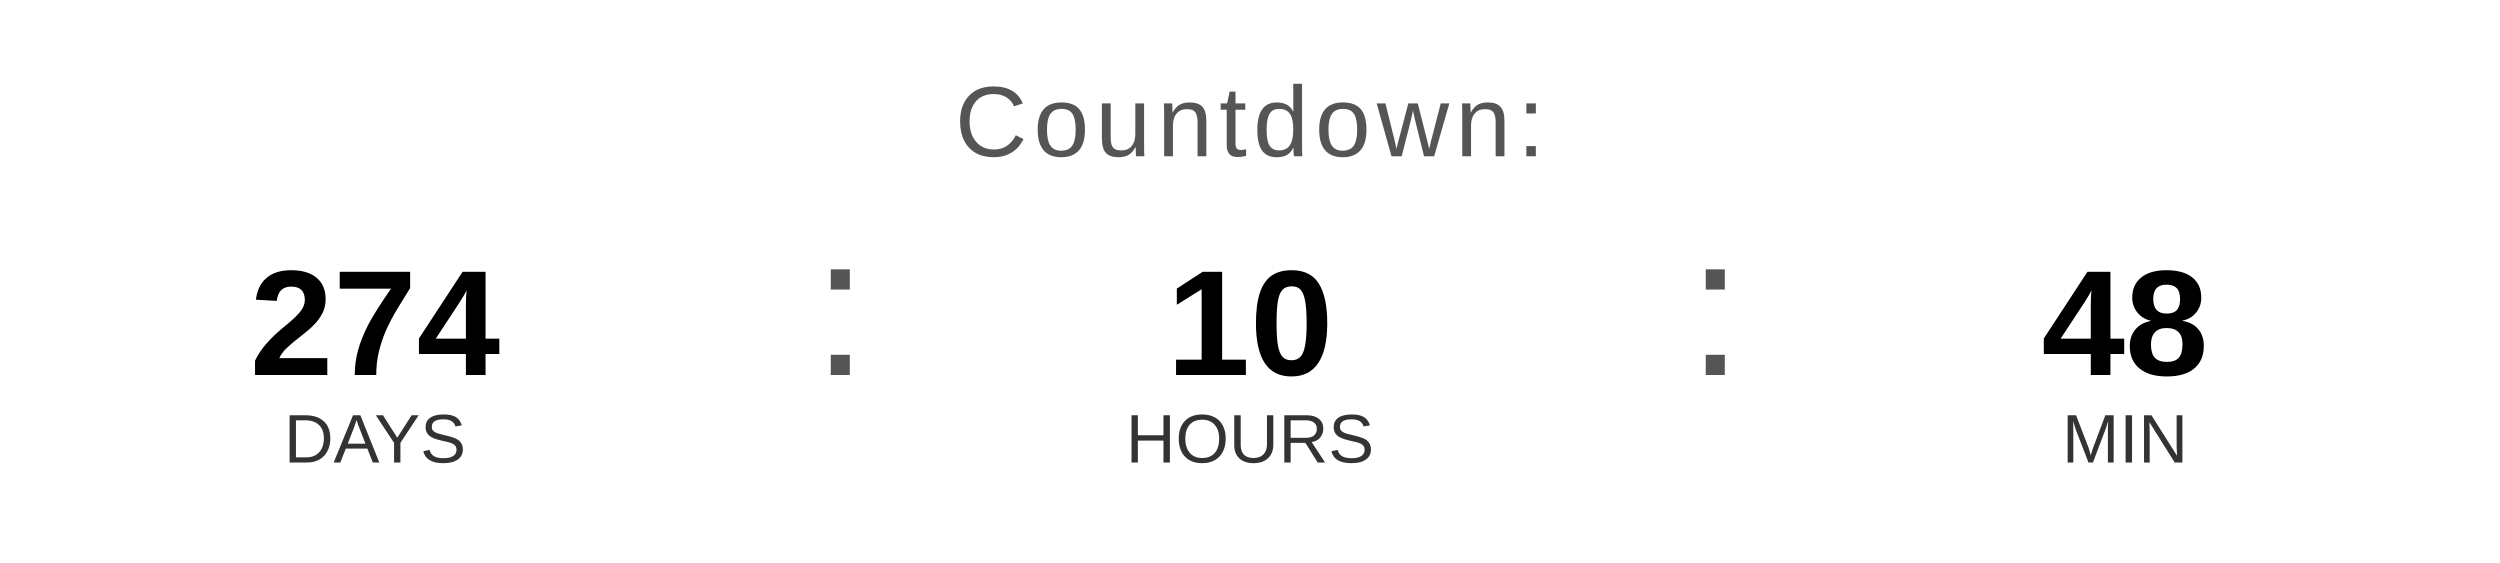
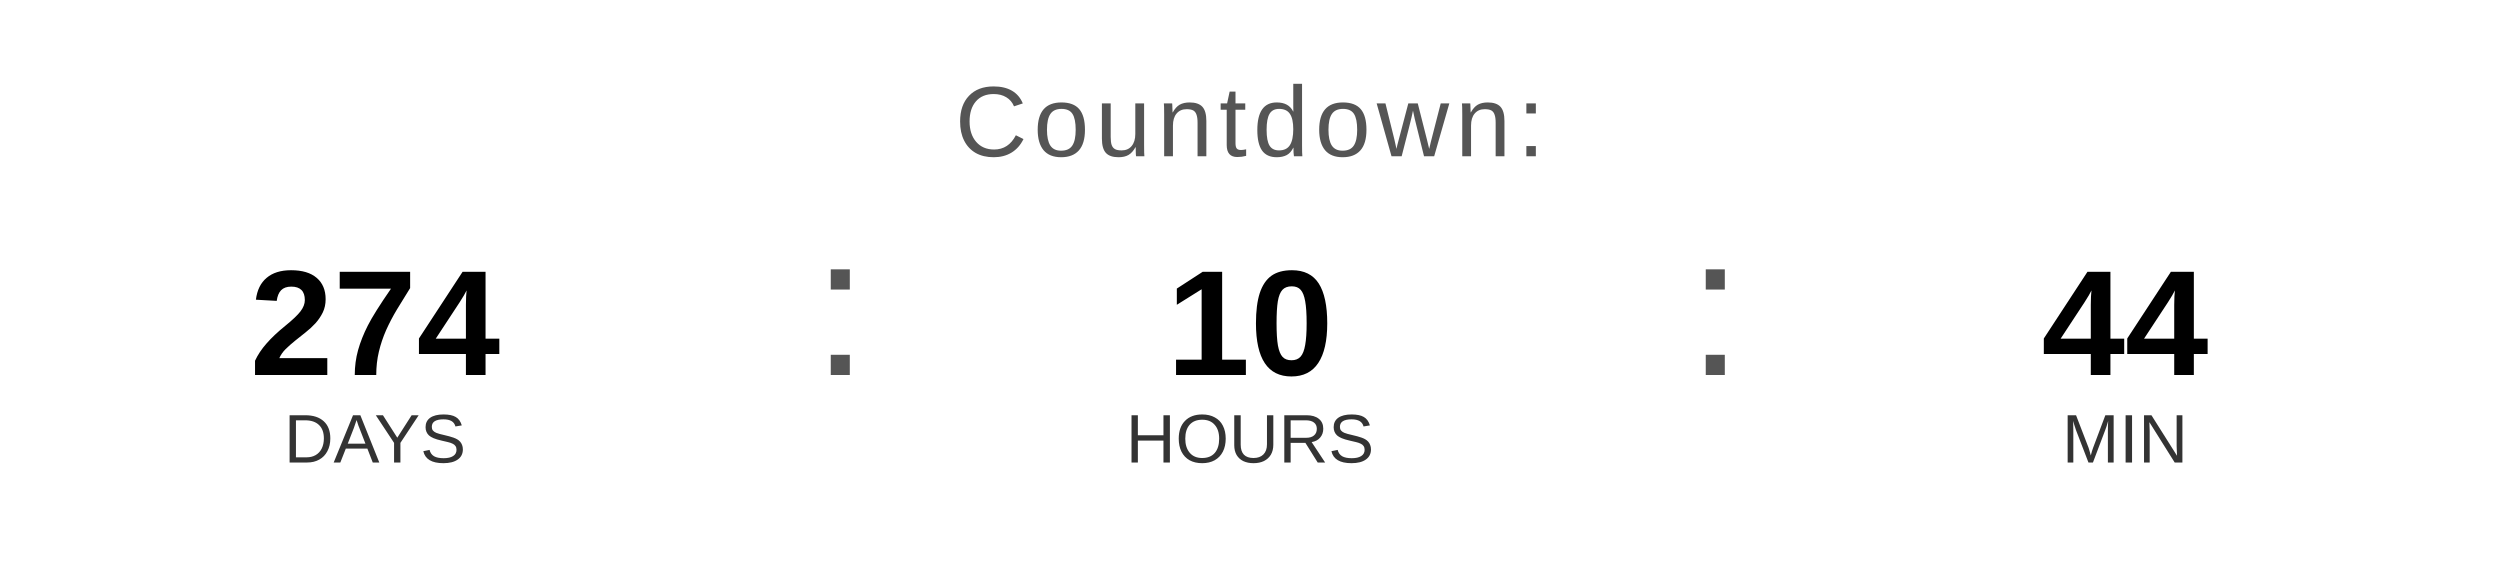
<svg xmlns="http://www.w3.org/2000/svg" width="400" height="90" viewBox="0 0 400 90">
  <text x="200" y="25" font-family="Arial, Helvetica, sans-serif" font-size="16" fill="#555555" text-anchor="middle" letter-spacing="1">
    Countdown:
  </text>
  <text x="60" y="60" font-family="Arial, Helvetica, sans-serif" font-size="24" font-weight="bold" fill="#000000" text-anchor="middle">274</text>
  <text x="60" y="74" font-family="Arial, Helvetica, sans-serif" font-size="11" fill="#333333" text-anchor="middle">DAYS</text>
  <text x="130" y="60" font-family="Arial, sans-serif" font-size="32" fill="#555555">:</text>
  <text x="200" y="60" font-family="Arial, Helvetica, sans-serif" font-size="24" font-weight="bold" fill="#000000" text-anchor="middle">10</text>
  <text x="200" y="74" font-family="Arial, Helvetica, sans-serif" font-size="11" fill="#333333" text-anchor="middle">HOURS</text>
  <text x="270" y="60" font-family="Arial, sans-serif" font-size="32" fill="#555555">:</text>
-   <text x="340" y="60" font-family="Arial, Helvetica, sans-serif" font-size="24" font-weight="bold" fill="#000000" text-anchor="middle">48</text>
+   <text x="340" y="60" font-family="Arial, Helvetica, sans-serif" font-size="24" font-weight="bold" fill="#000000" text-anchor="middle">44</text>
  <text x="340" y="74" font-family="Arial, Helvetica, sans-serif" font-size="11" fill="#333333" text-anchor="middle">MIN</text>
</svg>
